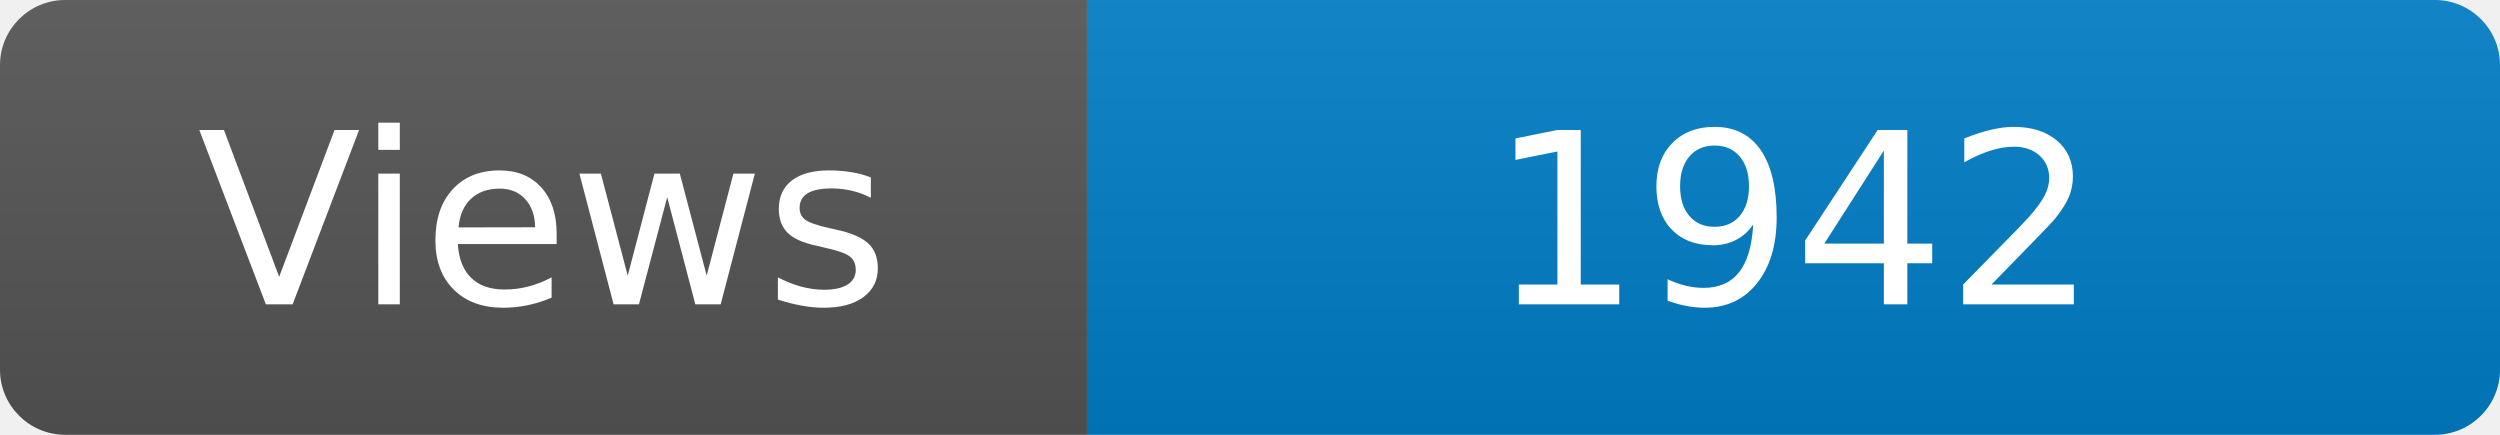
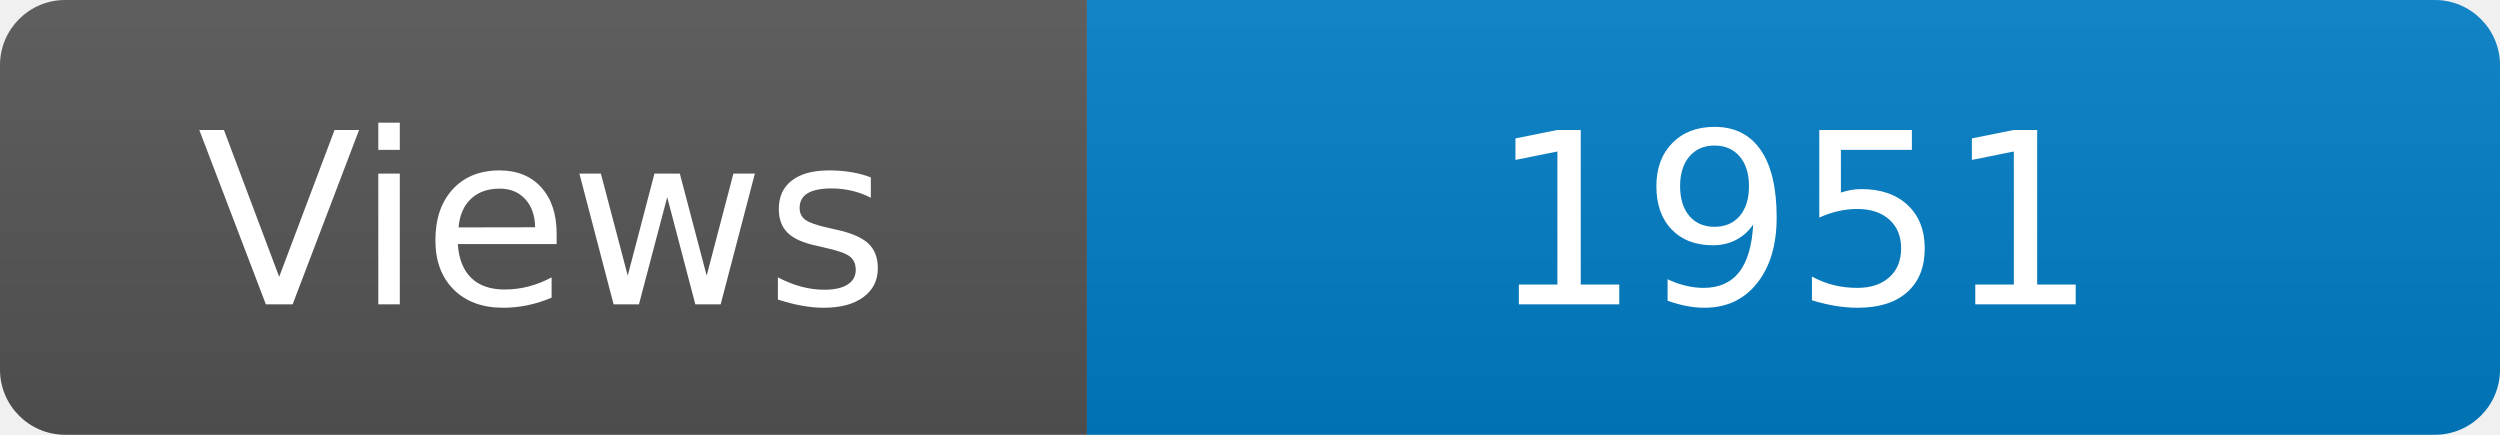
<svg xmlns="http://www.w3.org/2000/svg" width="115" height="20" role="img" aria-label="Maintained?: yes">
  <linearGradient id="s" x2="0" y2="100%">
    <stop offset="0" stop-color="#bbb" stop-opacity=".1" />
    <stop offset="1" stop-opacity=".1" />
  </linearGradient>
  <clipPath id="r">
    <rect width="115" height="20" rx="3" fill="#fff" />
  </clipPath>
  <g clip-path="url(#r)">
    <rect width="50" height="20" fill="#555" />
    <rect x="50" width="160" height="20" fill="#007ec6" />
    <rect width="115" height="20" fill="url(#s)" />
  </g>
  <g fill="#fff" text-anchor="middle" font-family="Verdana,Geneva,DejaVu Sans,sans-serif" font-size="110">
    <text x="250" y="140" transform="scale(.1)" fill="#fff">Views</text>
-     <text x="825" y="140" transform="scale(.1)" fill="#fff">1942</text>
+     <text x="825" y="140" transform="scale(.1)" fill="#fff">1951</text>
  </g>
</svg>
